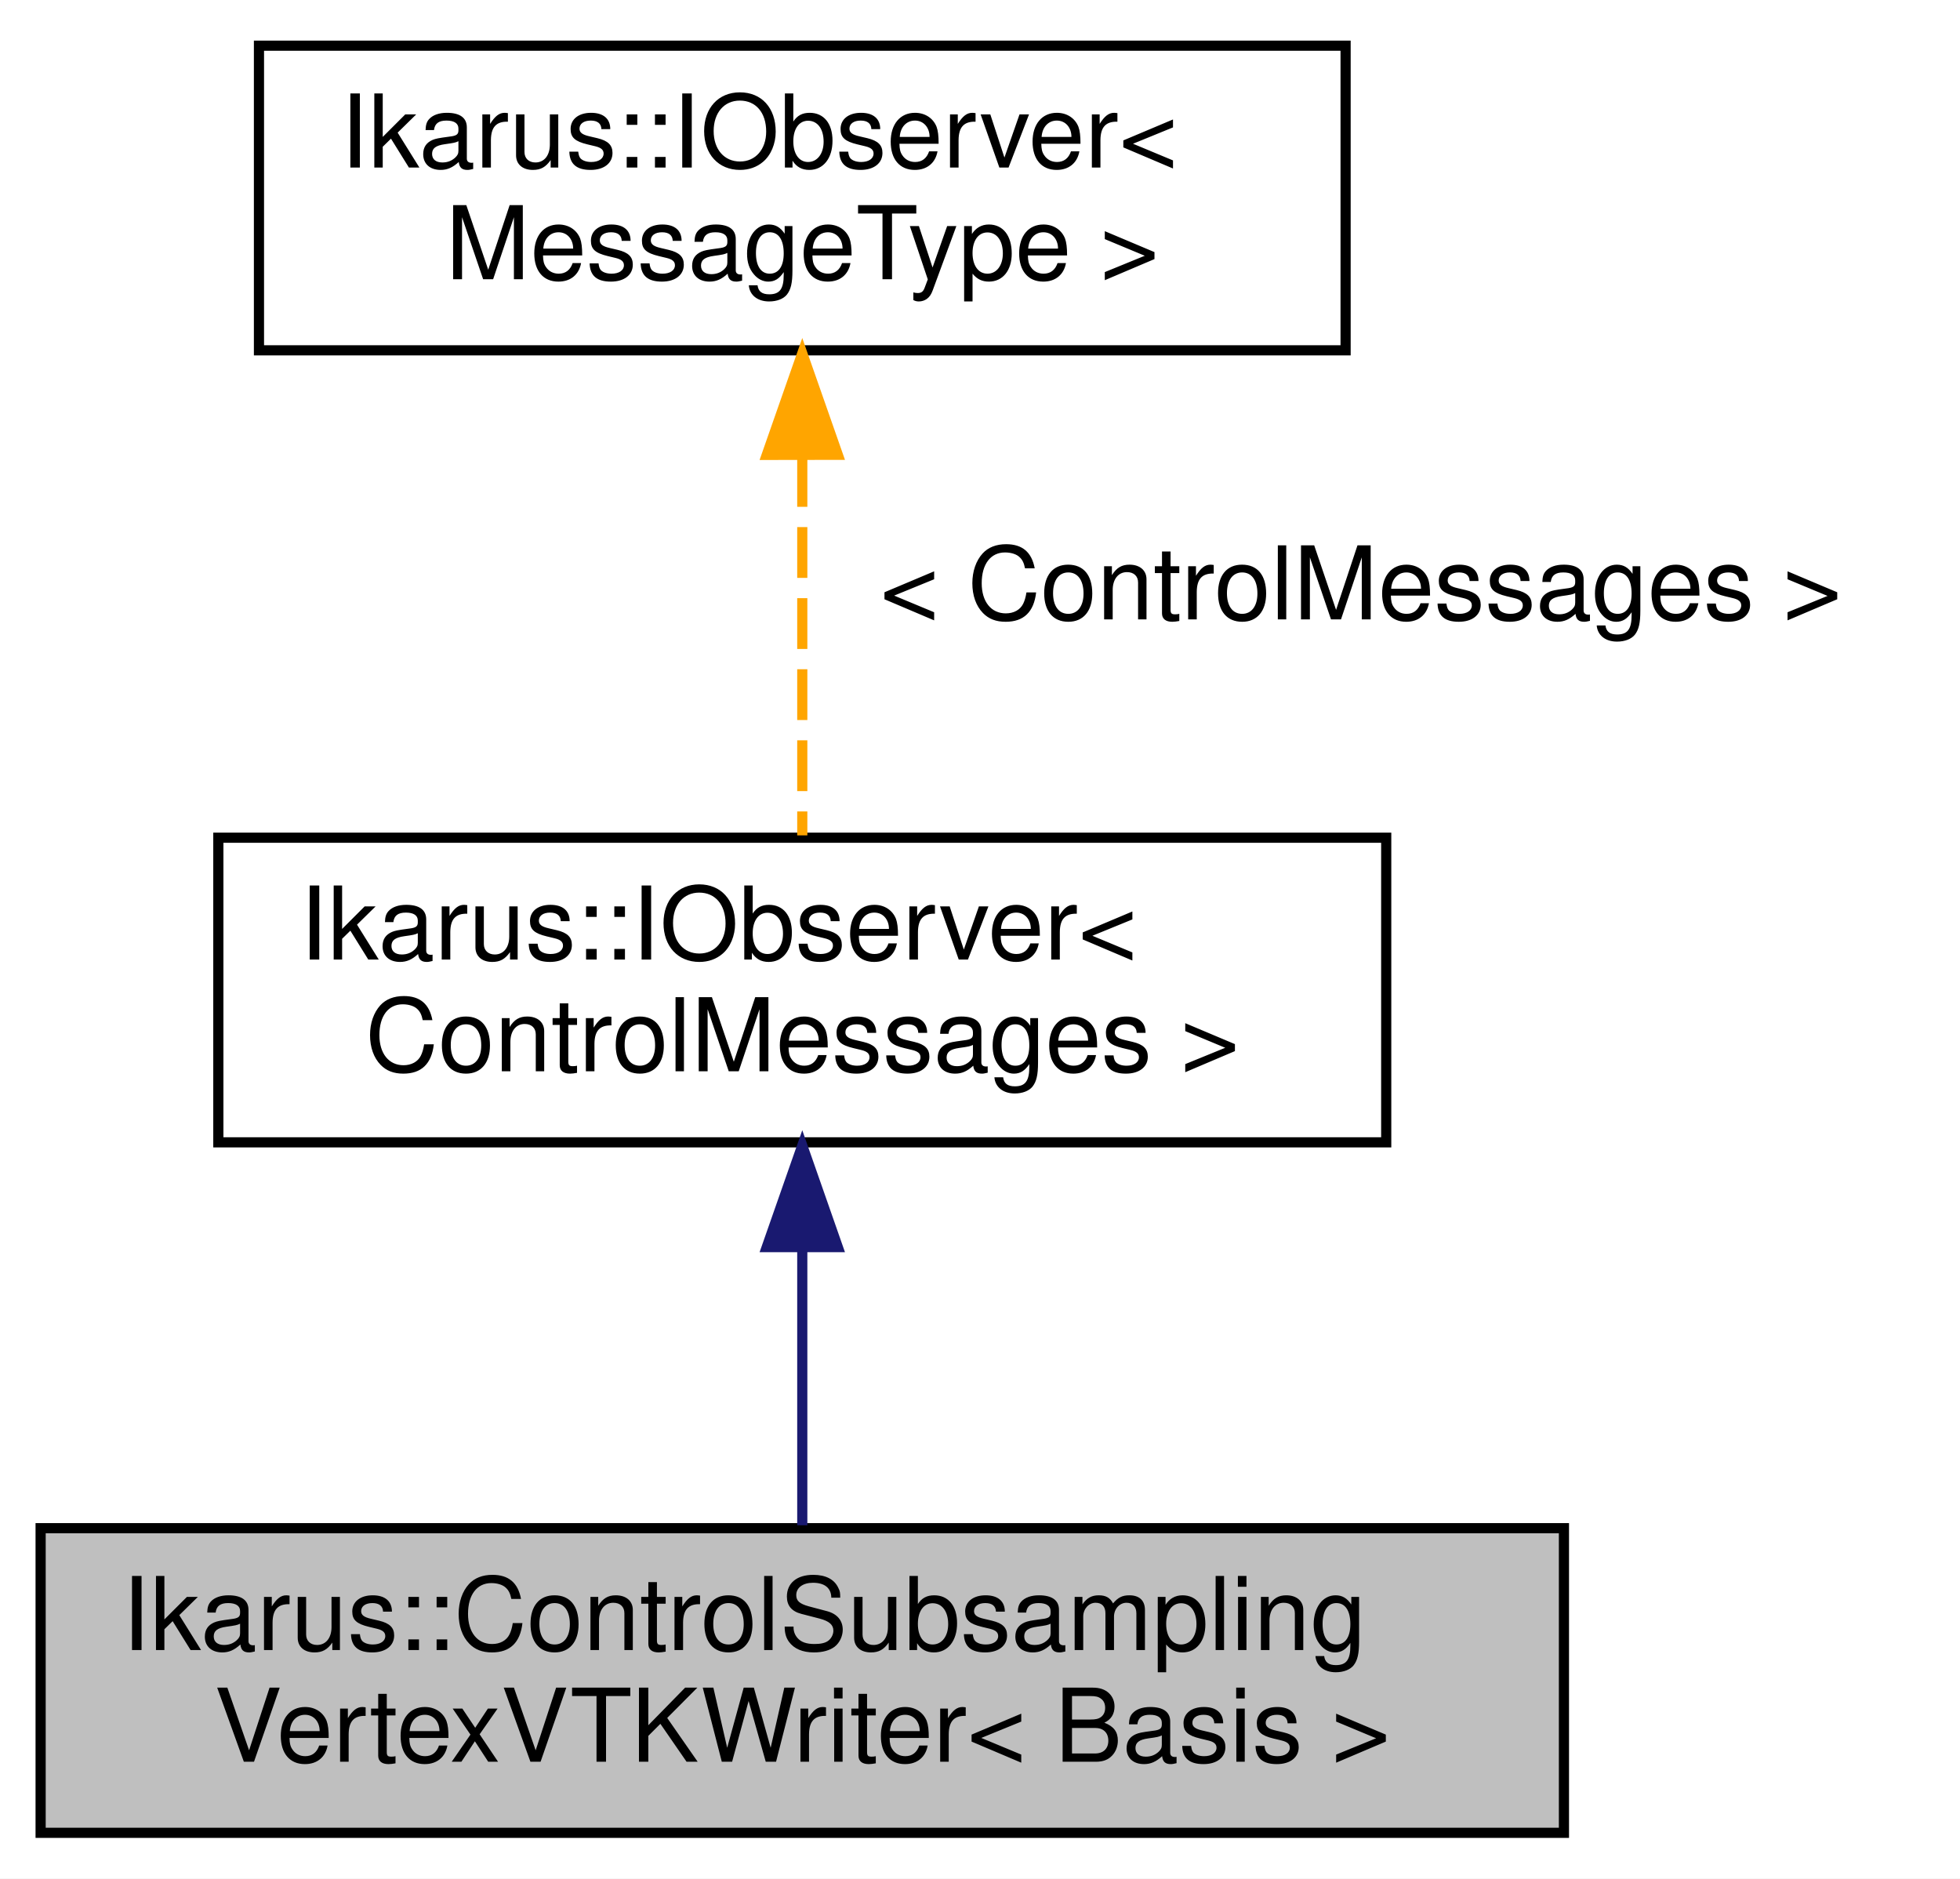
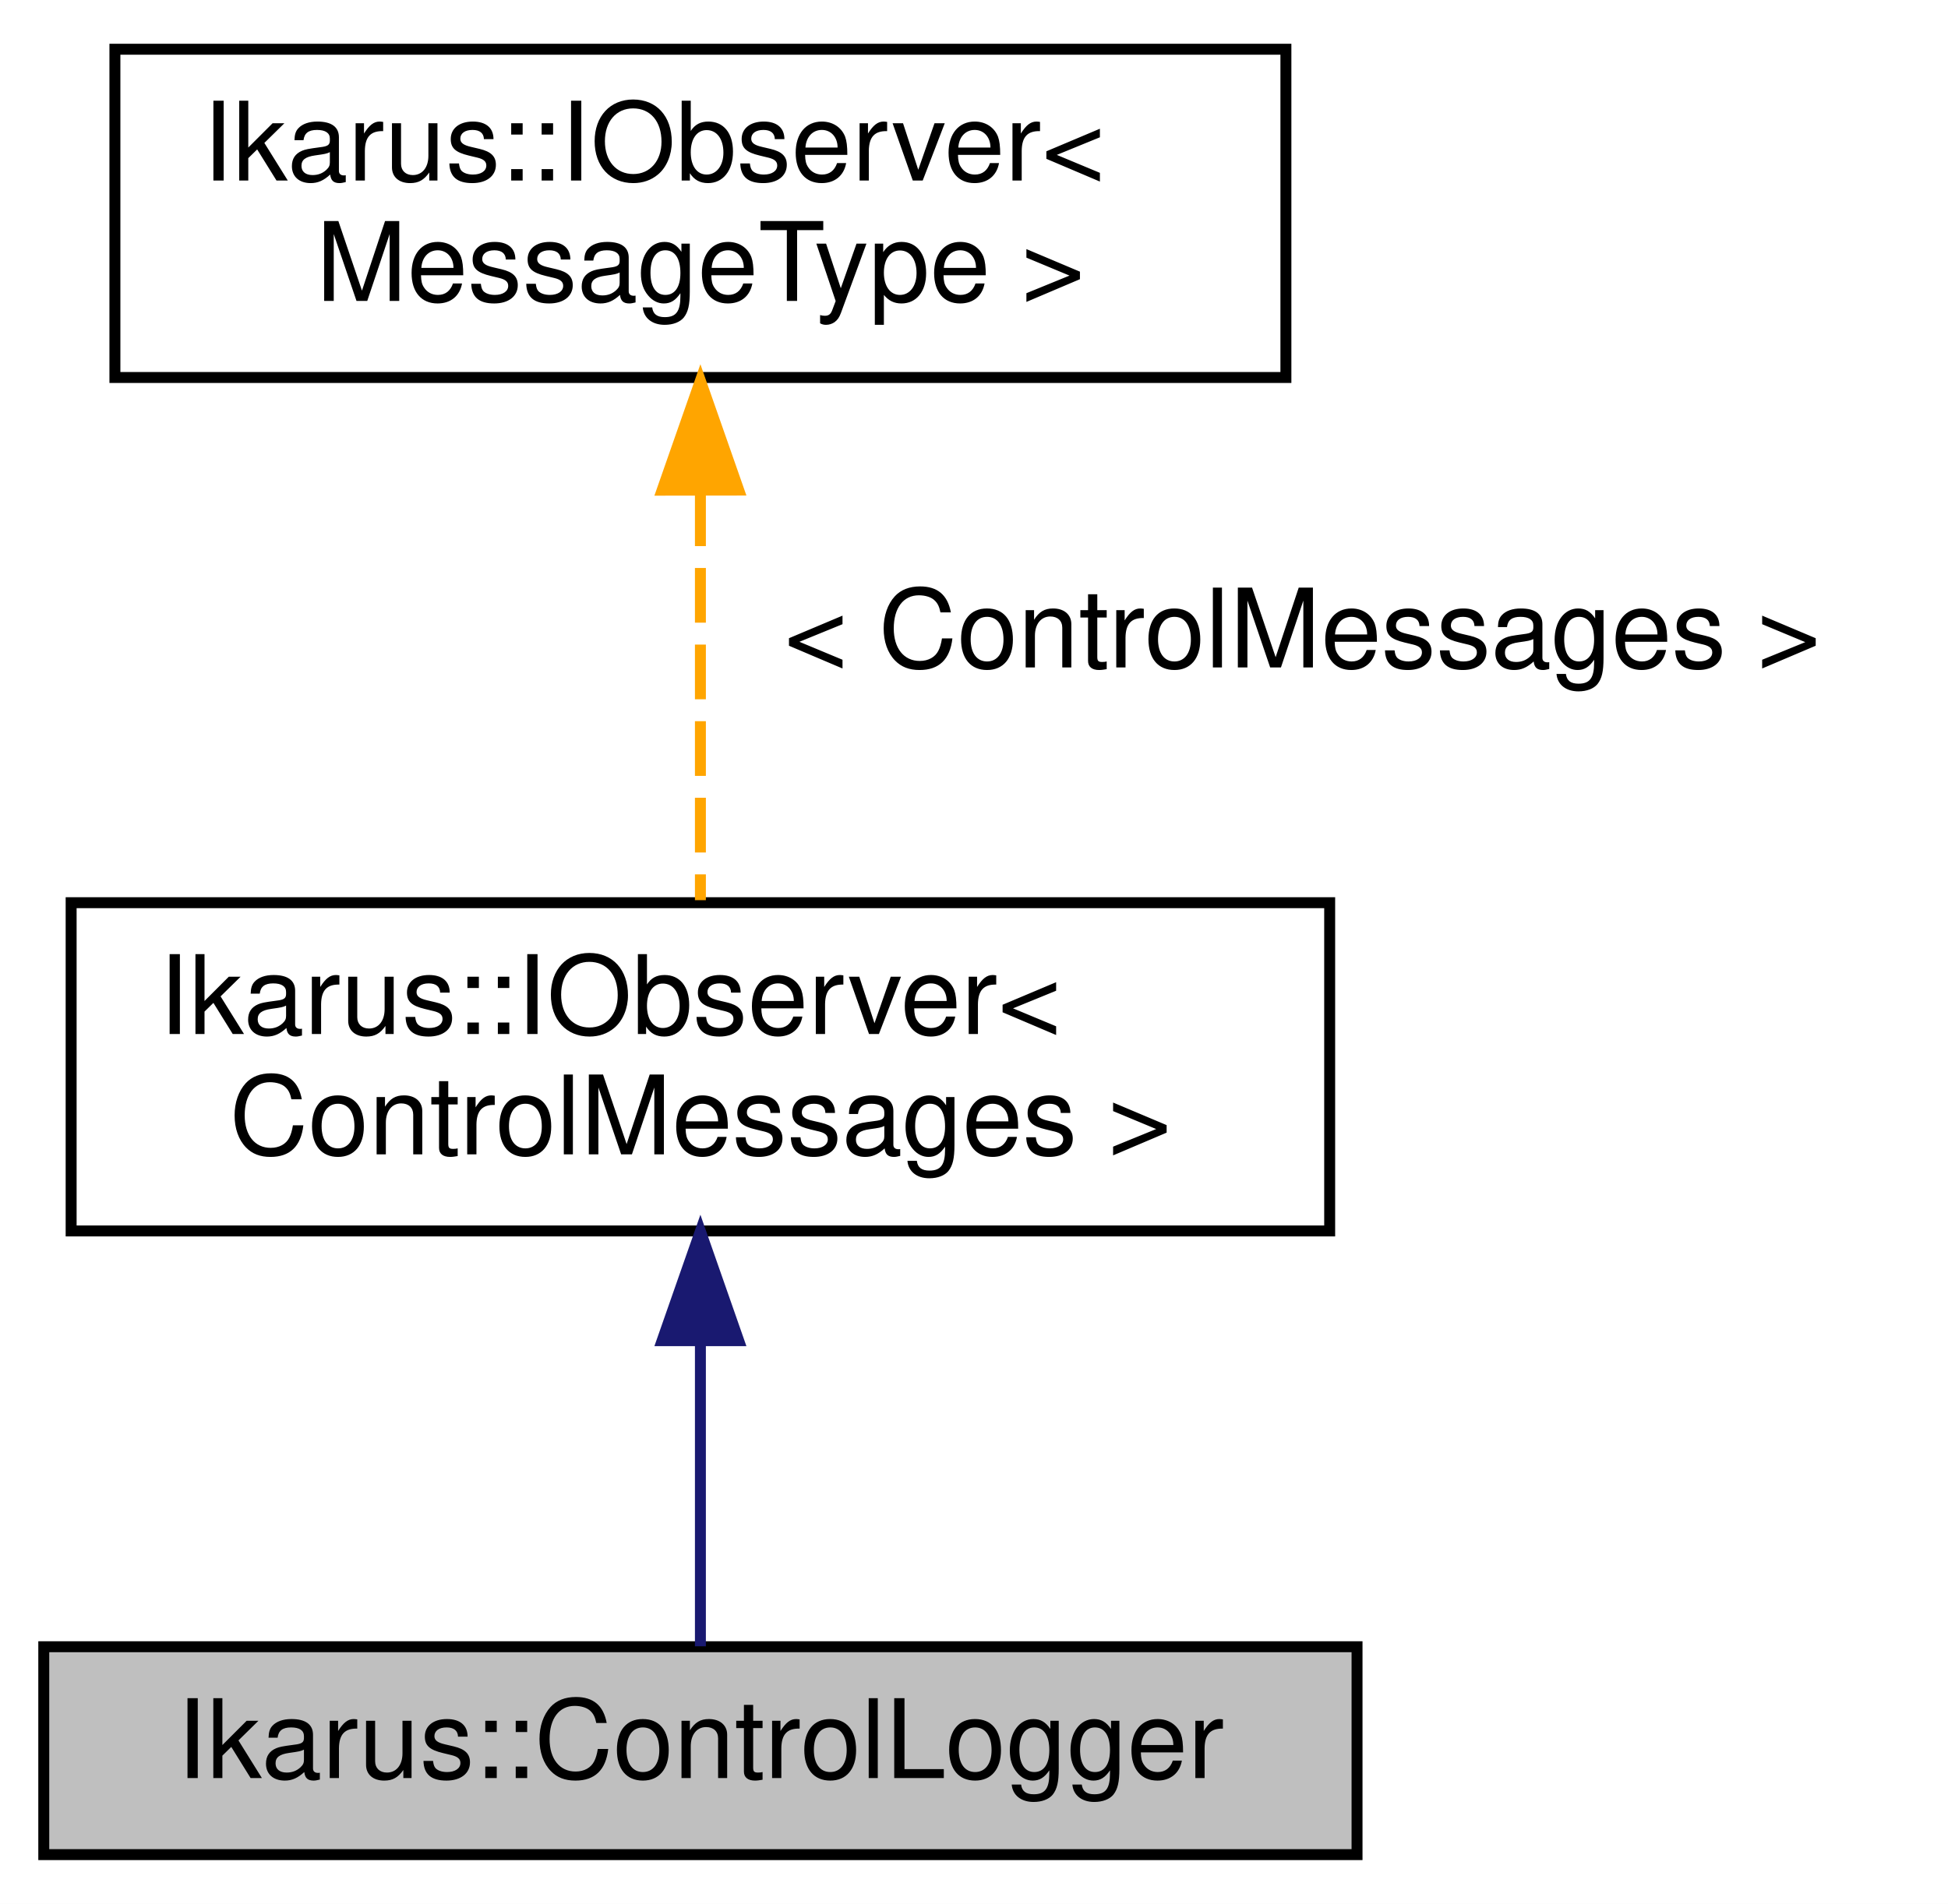
- <svg xmlns="http://www.w3.org/2000/svg" xmlns:xlink="http://www.w3.org/1999/xlink" width="193pt" height="185pt" viewBox="0.00 0.00 193.00 185.00">
-   <g id="graph0" class="graph" transform="scale(1 1) rotate(0) translate(4 181)">
-     <polygon fill="white" stroke="transparent" points="-4,4 -4,-181 189,-181 189,4 -4,4" />
+ <svg xmlns="http://www.w3.org/2000/svg" xmlns:xlink="http://www.w3.org/1999/xlink" width="178pt" height="174pt" viewBox="0.00 0.00 178.00 174.00">
+   <g id="graph0" class="graph" transform="scale(1 1) rotate(0) translate(4 170)">
+     <polygon fill="white" stroke="transparent" points="-4,4 -4,-170 174,-170 174,4 -4,4" />
    <g id="node1" class="node">
      <g id="a_node1">
-         <a xlink:title="ControlSubsamplingVertexVTKWriter class for writing VTK files with subsampling based on control messa...">
-           <polygon fill="#bfbfbf" stroke="black" points="0,-0.5 0,-30.5 150,-30.5 150,-0.5 0,-0.5" />
-           <text text-anchor="start" x="8" y="-18.5" font-family="Helvetica,sans-Serif" font-size="10.00">Ikarus::ControlSubsampling</text>
-           <text text-anchor="middle" x="75" y="-7.5" font-family="Helvetica,sans-Serif" font-size="10.00">VertexVTKWriter&lt; Basis &gt;</text>
+         <a xlink:title="ControlLogger class for logging control messages.">
+           <polygon fill="#bfbfbf" stroke="black" points="0,-0.5 0,-19.5 120,-19.5 120,-0.5 0,-0.5" />
+           <text text-anchor="middle" x="60" y="-7.5" font-family="Helvetica,sans-Serif" font-size="10.00">Ikarus::ControlLogger</text>
        </a>
      </g>
    </g>
    <g id="node2" class="node">
      <g id="a_node2">
-         <a xlink:href="../../df/d3f/a01537.html" target="_top" xlink:title=" ">
-           <polygon fill="white" stroke="black" points="17.5,-68.5 17.5,-98.5 132.5,-98.5 132.5,-68.5 17.5,-68.5" />
-           <text text-anchor="start" x="25.5" y="-86.5" font-family="Helvetica,sans-Serif" font-size="10.00">Ikarus::IObserver&lt;</text>
-           <text text-anchor="middle" x="75" y="-75.5" font-family="Helvetica,sans-Serif" font-size="10.00"> ControlMessages &gt;</text>
+         <a xlink:href="../../d5/dc8/a01541.html" target="_top" xlink:title=" ">
+           <polygon fill="white" stroke="black" points="2.5,-57.5 2.5,-87.5 117.5,-87.5 117.5,-57.5 2.5,-57.5" />
+           <text text-anchor="start" x="10.5" y="-75.5" font-family="Helvetica,sans-Serif" font-size="10.00">Ikarus::IObserver&lt;</text>
+           <text text-anchor="middle" x="60" y="-64.5" font-family="Helvetica,sans-Serif" font-size="10.00"> ControlMessages &gt;</text>
        </a>
      </g>
    </g>
    <g id="edge1" class="edge">
-       <path fill="none" stroke="midnightblue" d="M75,-58.03C75,-48.86 75,-38.74 75,-30.79" />
-       <polygon fill="midnightblue" stroke="midnightblue" points="71.5,-58.18 75,-68.18 78.5,-58.18 71.5,-58.18" />
+       <path fill="none" stroke="midnightblue" d="M60,-47.35C60,-37.51 60,-26.78 60,-19.54" />
+       <polygon fill="midnightblue" stroke="midnightblue" points="56.5,-47.47 60,-57.47 63.5,-47.47 56.5,-47.47" />
    </g>
    <g id="node3" class="node">
      <g id="a_node3">
-         <a xlink:href="../../df/d3f/a01537.html" target="_top" xlink:title="Generic observer interface for the Observer design pattern. See  for a description of the design patt...">
-           <polygon fill="white" stroke="black" points="21.5,-146.5 21.5,-176.5 128.5,-176.5 128.5,-146.5 21.5,-146.5" />
-           <text text-anchor="start" x="29.5" y="-164.5" font-family="Helvetica,sans-Serif" font-size="10.00">Ikarus::IObserver&lt;</text>
-           <text text-anchor="middle" x="75" y="-153.5" font-family="Helvetica,sans-Serif" font-size="10.00"> MessageType &gt;</text>
+         <a xlink:href="../../d5/dc8/a01541.html" target="_top" xlink:title="Generic observer interface for the Observer design pattern. See  for a description of the design patt...">
+           <polygon fill="white" stroke="black" points="6.5,-135.5 6.5,-165.5 113.5,-165.5 113.5,-135.5 6.5,-135.5" />
+           <text text-anchor="start" x="14.5" y="-153.5" font-family="Helvetica,sans-Serif" font-size="10.00">Ikarus::IObserver&lt;</text>
+           <text text-anchor="middle" x="60" y="-142.5" font-family="Helvetica,sans-Serif" font-size="10.00"> MessageType &gt;</text>
        </a>
      </g>
    </g>
    <g id="edge2" class="edge">
-       <path fill="none" stroke="orange" stroke-dasharray="5,2" d="M75,-136.09C75,-123.76 75,-109.22 75,-98.73" />
-       <polygon fill="orange" stroke="orange" points="71.5,-136.2 75,-146.2 78.5,-136.21 71.5,-136.2" />
-       <text text-anchor="middle" x="130" y="-120" font-family="Helvetica,sans-Serif" font-size="10.00"> &lt; ControlMessages &gt;</text>
+       <path fill="none" stroke="orange" stroke-dasharray="5,2" d="M60,-125.09C60,-112.76 60,-98.22 60,-87.73" />
+       <polygon fill="orange" stroke="orange" points="56.5,-125.2 60,-135.2 63.5,-125.21 56.5,-125.2" />
+       <text text-anchor="middle" x="115" y="-109" font-family="Helvetica,sans-Serif" font-size="10.00"> &lt; ControlMessages &gt;</text>
    </g>
  </g>
</svg>
